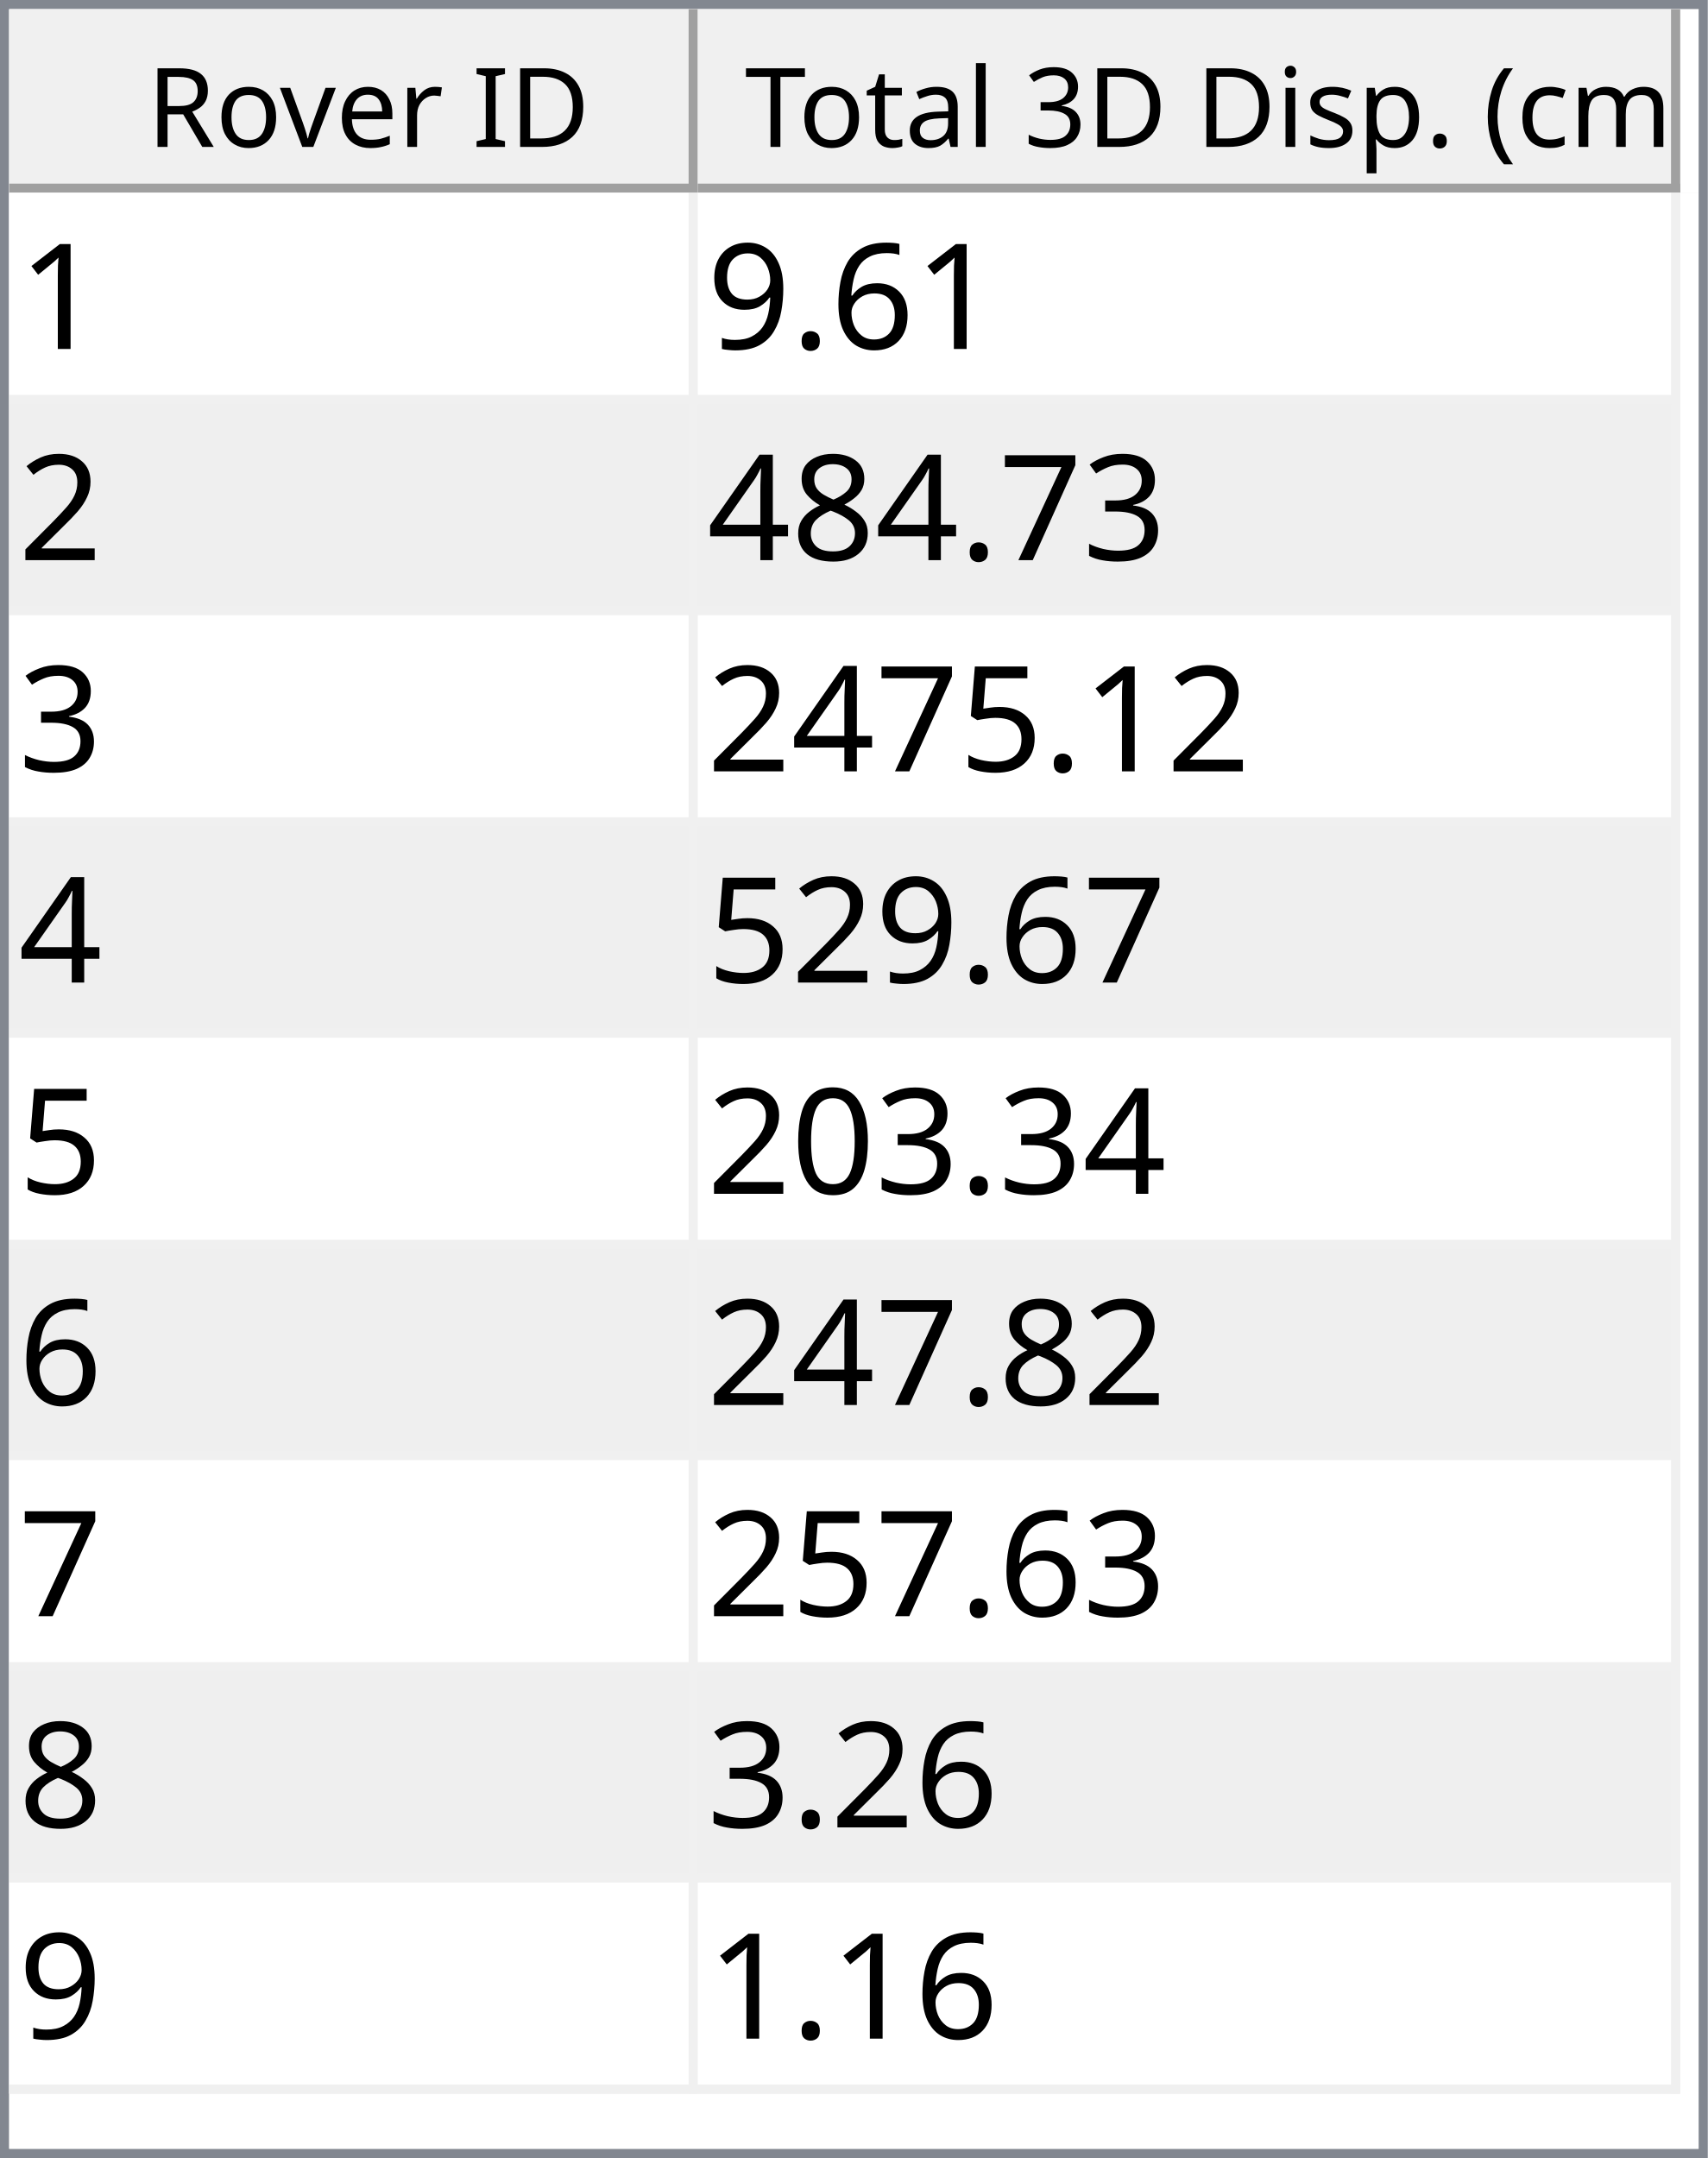
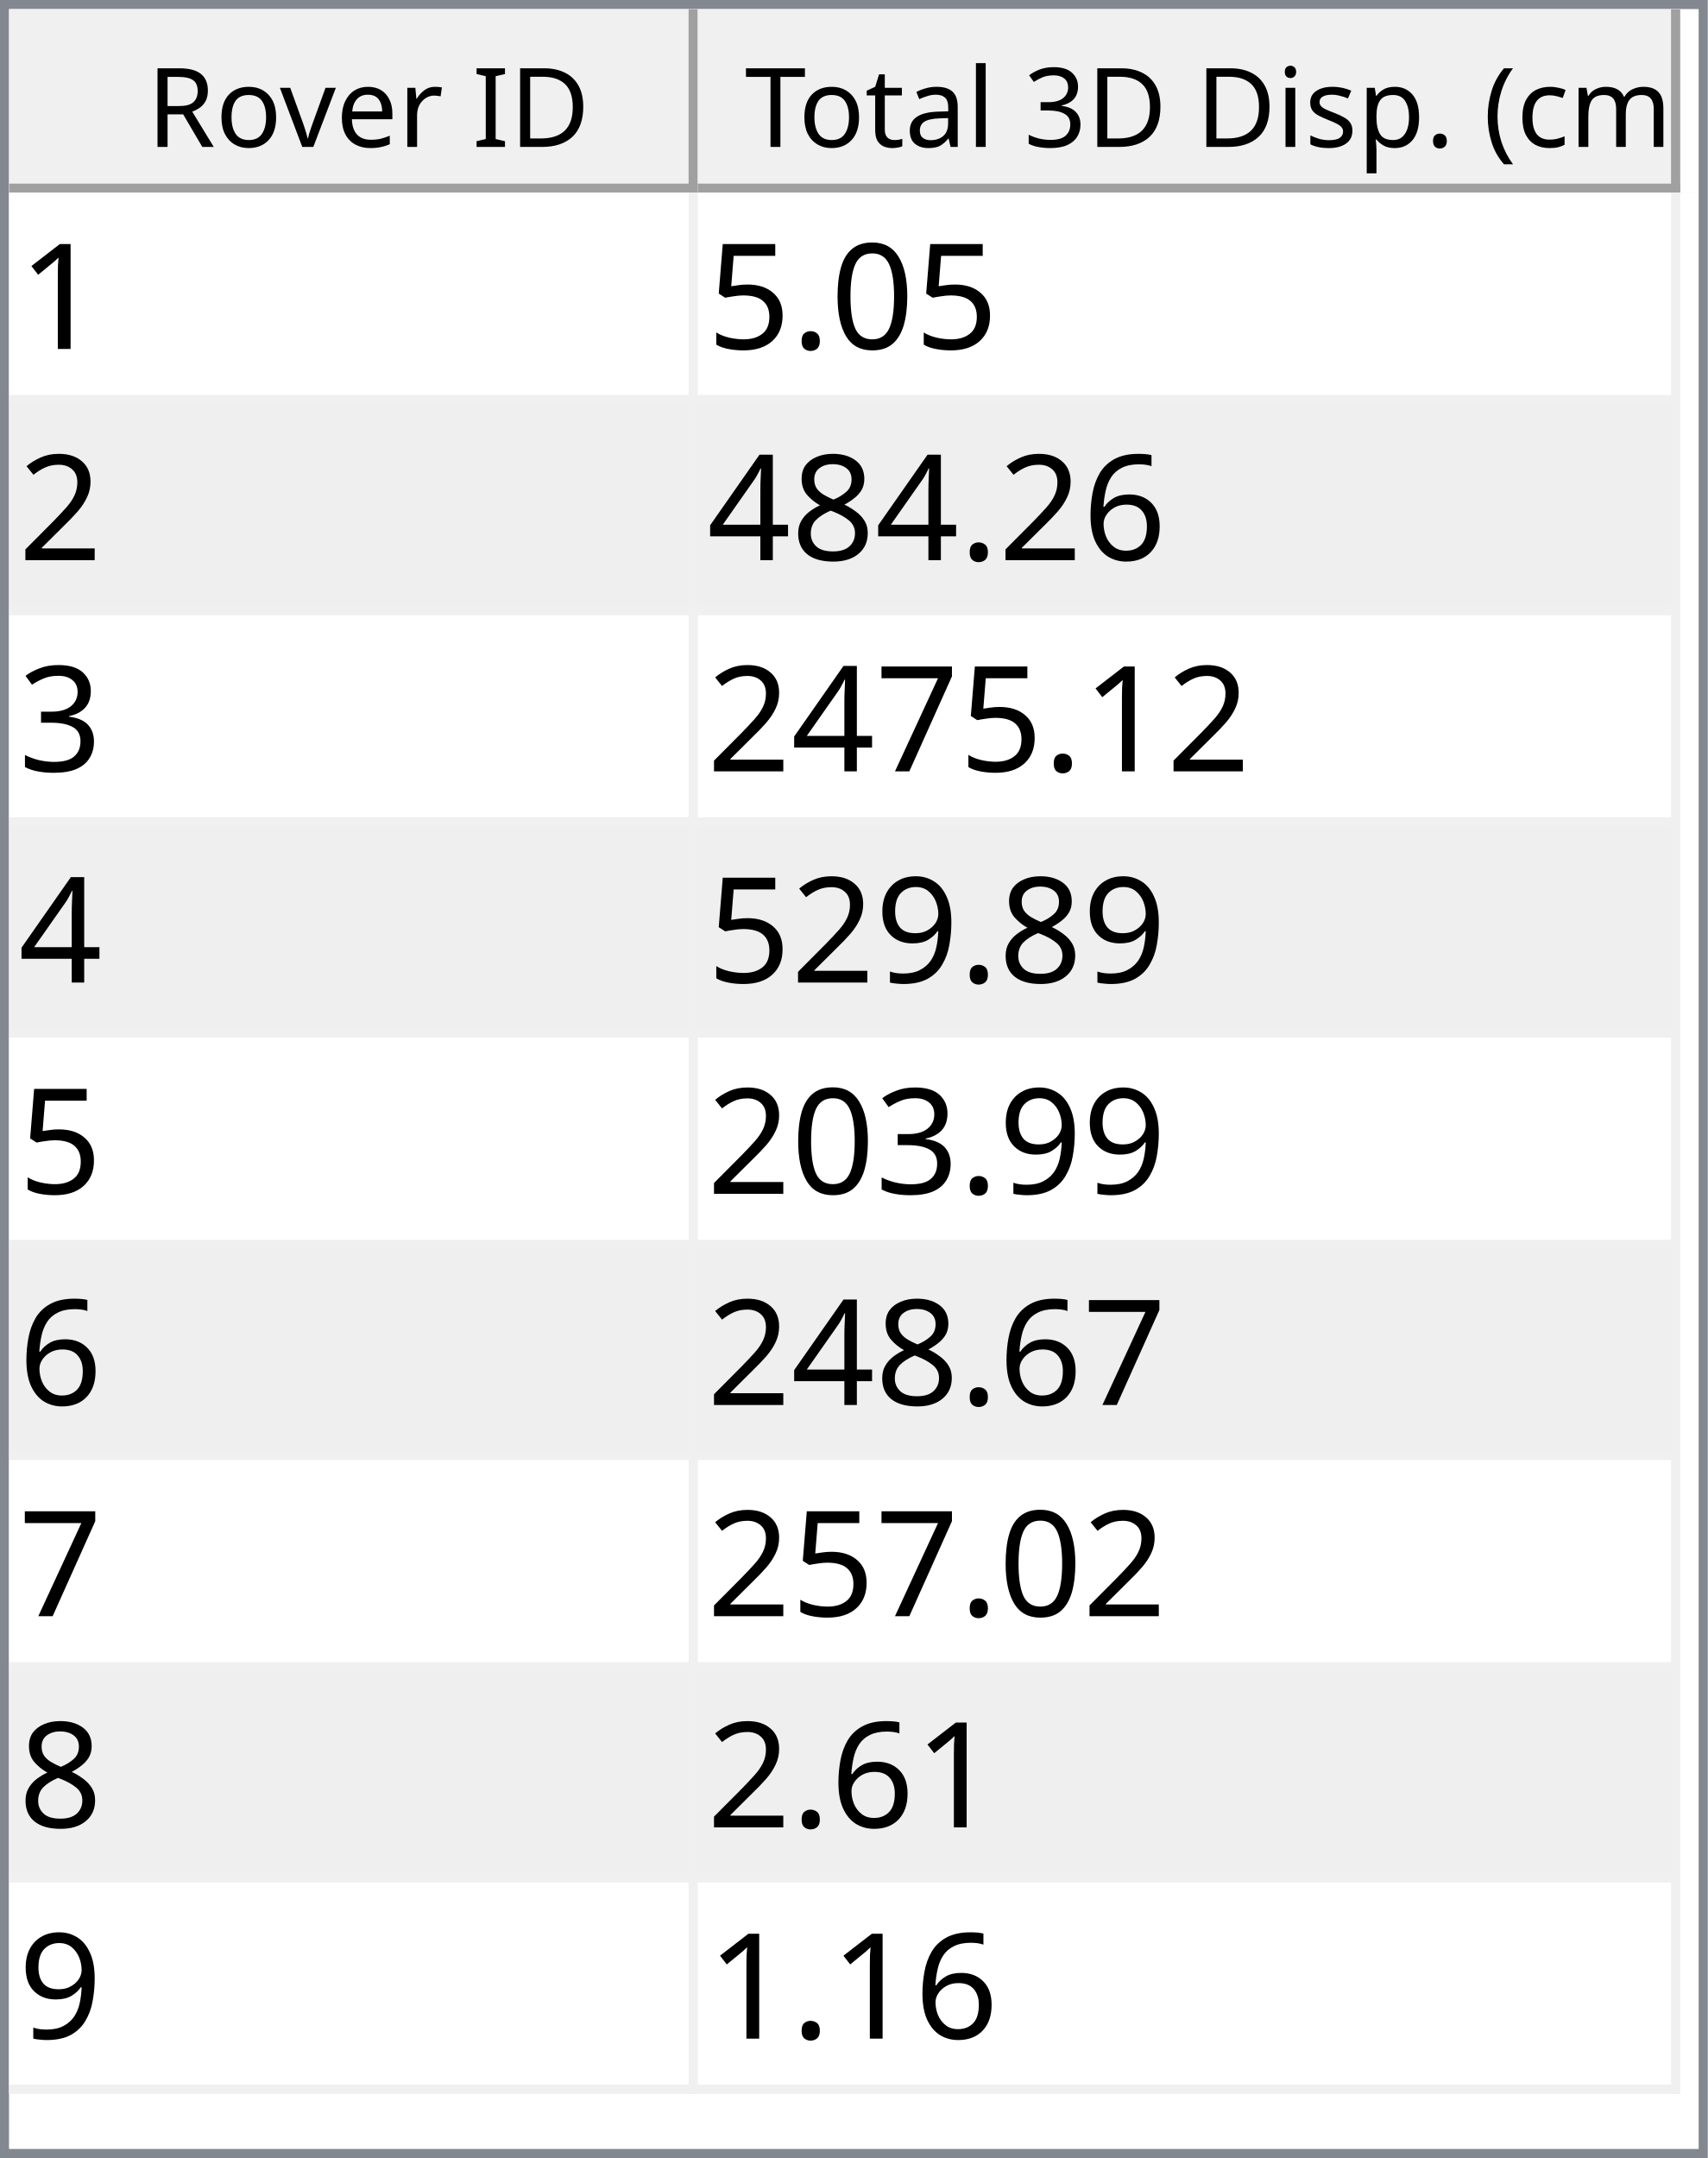
<svg xmlns="http://www.w3.org/2000/svg" style="fill-opacity:1; color-rendering:auto; color-interpolation:auto; text-rendering:auto; stroke:black; stroke-linecap:square; stroke-miterlimit:10; shape-rendering:auto; stroke-opacity:1; fill:black; stroke-dasharray:none; font-weight:normal; stroke-width:1; font-family:'Dialog'; font-style:normal; stroke-linejoin:miter; font-size:12px; stroke-dashoffset:0; image-rendering:auto;" width="186" height="235">
  <defs id="genericDefs" />
  <g>
    <defs id="defs1">
      <clipPath clipPathUnits="userSpaceOnUse" id="clipPath1">
        <path d="M0 0 L186 0 L186 235 L0 235 L0 0 Z" />
      </clipPath>
      <clipPath clipPathUnits="userSpaceOnUse" id="clipPath2">
        <path d="M0 0 L0 235 L186 235 L186 0 Z" />
      </clipPath>
      <clipPath clipPathUnits="userSpaceOnUse" id="clipPath3">
        <path d="M0 0 L0 20 L184 20 L184 0 Z" />
      </clipPath>
      <clipPath clipPathUnits="userSpaceOnUse" id="clipPath4">
        <path d="M0 0 L0 20 L75 20 L75 0 Z" />
      </clipPath>
      <clipPath clipPathUnits="userSpaceOnUse" id="clipPath5">
        <path d="M1 1 L1 19 L74 19 L74 1 Z" />
      </clipPath>
      <clipPath clipPathUnits="userSpaceOnUse" id="clipPath6">
        <path d="M0 0 L0 18 L73 18 L73 0 Z" />
      </clipPath>
      <clipPath clipPathUnits="userSpaceOnUse" id="clipPath7">
        <path d="M-0.5 -0.5 L-0.5 19.5 L74.5 19.5 L74.5 -0.5 Z" />
      </clipPath>
      <clipPath clipPathUnits="userSpaceOnUse" id="clipPath8">
        <path d="M0 0 L0 20 L107 20 L107 0 Z" />
      </clipPath>
      <clipPath clipPathUnits="userSpaceOnUse" id="clipPath9">
        <path d="M1 1 L1 19 L106 19 L106 1 Z" />
      </clipPath>
      <clipPath clipPathUnits="userSpaceOnUse" id="clipPath10">
        <path d="M0 0 L0 18 L105 18 L105 0 Z" />
      </clipPath>
      <clipPath clipPathUnits="userSpaceOnUse" id="clipPath11">
        <path d="M-0.5 -0.5 L-0.5 19.5 L106.5 19.5 L106.5 -0.5 Z" />
      </clipPath>
      <clipPath clipPathUnits="userSpaceOnUse" id="clipPath12">
        <path d="M0 0 L0 213 L184 213 L184 0 Z" />
      </clipPath>
      <clipPath clipPathUnits="userSpaceOnUse" id="clipPath13">
        <path d="M0 0 L0 207 L182 207 L182 0 Z" />
      </clipPath>
      <clipPath clipPathUnits="userSpaceOnUse" id="clipPath14">
        <path d="M-0.5 -0.5 L-0.5 206.5 L181.5 206.5 L181.5 -0.5 Z" />
      </clipPath>
      <clipPath clipPathUnits="userSpaceOnUse" id="clipPath15">
        <path d="M0 0 L0 22 L74 22 L74 0 Z" />
      </clipPath>
      <clipPath clipPathUnits="userSpaceOnUse" id="clipPath16">
        <path d="M0 0 L0 22 L106 22 L106 0 Z" />
      </clipPath>
      <font horiz-adv-x="64.551" id="font1">
        <font-face ascent="107.91" descent="25.098" units-per-em="100" style="font-style:normal; font-family:Segoe UI; font-weight:normal;" />
        <missing-glyph horiz-adv-x="64.551" d="M8.109 0 L8.109 68.266 L56.453 68.266 L56.453 0 L8.109 0 ZM15.328 7.234 L49.219 7.234 L49.219 61.031 L15.328 61.031 L15.328 7.234 Z" />
        <glyph unicode="D" horiz-adv-x="70.117" d="M9.188 0 L9.188 70.016 L28.516 70.016 Q65.531 70.016 65.531 35.891 Q65.531 19.672 55.25 9.836 Q44.969 0 27.734 0 L9.188 0 ZM17.391 62.594 L17.391 7.422 L27.828 7.422 Q41.609 7.422 49.273 14.797 Q56.938 22.172 56.938 35.688 Q56.938 62.594 28.328 62.594 L17.391 62.594 Z" />
        <glyph unicode="I" horiz-adv-x="26.611" d="M17.391 0 L9.188 0 L9.188 70.016 L17.391 70.016 L17.391 0 Z" />
        <glyph unicode=" " horiz-adv-x="27.393" d="" />
        <glyph unicode="r" horiz-adv-x="34.766" d="M34.188 41.891 Q32.078 43.5 28.125 43.5 Q23 43.5 19.555 38.672 Q16.109 33.844 16.109 25.484 L16.109 0 L8.109 0 L8.109 50 L16.109 50 L16.109 39.703 L16.312 39.703 Q18.016 44.969 21.531 47.922 Q25.047 50.875 29.391 50.875 Q32.516 50.875 34.188 50.203 L34.188 41.891 Z" />
        <glyph unicode="e" horiz-adv-x="52.295" d="M48.297 23 L12.984 23 Q13.188 14.656 17.484 10.109 Q21.781 5.562 29.297 5.562 Q37.75 5.562 44.828 11.141 L44.828 3.609 Q38.234 -1.172 27.391 -1.172 Q16.797 -1.172 10.742 5.641 Q4.688 12.453 4.688 24.812 Q4.688 36.469 11.305 43.82 Q17.922 51.172 27.734 51.172 Q37.547 51.172 42.922 44.828 Q48.297 38.484 48.297 27.203 L48.297 23 ZM40.094 29.781 Q40.047 36.719 36.75 40.578 Q33.453 44.438 27.594 44.438 Q21.922 44.438 17.969 40.383 Q14.016 36.328 13.094 29.781 L40.094 29.781 Z" />
        <glyph unicode="v" horiz-adv-x="47.9" d="M47.406 50 L27.484 0 L19.625 0 L0.688 50 L9.469 50 L22.172 13.672 Q23.578 9.672 23.922 6.688 L24.125 6.688 Q24.609 10.453 25.688 13.484 L38.969 50 L47.406 50 Z" />
        <glyph unicode="o" horiz-adv-x="58.594" d="M29 -1.172 Q17.922 -1.172 11.305 5.836 Q4.688 12.844 4.688 24.422 Q4.688 37.016 11.57 44.094 Q18.453 51.172 30.172 51.172 Q41.359 51.172 47.633 44.289 Q53.906 37.406 53.906 25.203 Q53.906 13.234 47.141 6.031 Q40.375 -1.172 29 -1.172 ZM29.594 44.438 Q21.875 44.438 17.383 39.188 Q12.891 33.938 12.891 24.703 Q12.891 15.828 17.43 10.695 Q21.969 5.562 29.594 5.562 Q37.359 5.562 41.531 10.594 Q45.703 15.625 45.703 24.906 Q45.703 34.281 41.531 39.359 Q37.359 44.438 29.594 44.438 Z" />
        <glyph unicode="R" horiz-adv-x="59.814" d="M59.375 0 L49.609 0 L37.891 19.625 Q36.281 22.359 34.766 24.289 Q33.25 26.219 31.664 27.438 Q30.078 28.656 28.25 29.219 Q26.422 29.781 24.125 29.781 L17.391 29.781 L17.391 0 L9.188 0 L9.188 70.016 L30.078 70.016 Q34.672 70.016 38.555 68.867 Q42.438 67.719 45.289 65.375 Q48.141 63.031 49.758 59.547 Q51.375 56.062 51.375 51.375 Q51.375 47.703 50.273 44.656 Q49.172 41.609 47.148 39.211 Q45.125 36.812 42.266 35.133 Q39.406 33.453 35.844 32.516 L35.844 32.328 Q37.594 31.547 38.891 30.547 Q40.188 29.547 41.359 28.18 Q42.531 26.812 43.68 25.078 Q44.828 23.344 46.234 21.047 L59.375 0 ZM17.391 62.594 L17.391 37.203 L28.516 37.203 Q31.594 37.203 34.203 38.133 Q36.812 39.062 38.719 40.797 Q40.625 42.531 41.703 45.047 Q42.781 47.562 42.781 50.688 Q42.781 56.297 39.141 59.445 Q35.5 62.594 28.609 62.594 L17.391 62.594 Z" />
        <glyph unicode=")" horiz-adv-x="30.176" d="M8.297 -15.922 L1.172 -15.922 Q16.406 2.344 16.406 26.812 Q16.406 51.469 1.078 70.016 L8.297 70.016 Q23.531 52.156 23.531 26.703 Q23.531 1.375 8.297 -15.922 Z" />
        <glyph unicode="m" horiz-adv-x="86.133" d="M79.109 0 L71.094 0 L71.094 28.719 Q71.094 37.016 68.531 40.727 Q65.969 44.438 59.906 44.438 Q54.781 44.438 51.195 39.75 Q47.609 35.062 47.609 28.516 L47.609 0 L39.594 0 L39.594 29.688 Q39.594 44.438 28.219 44.438 Q22.953 44.438 19.531 40.016 Q16.109 35.594 16.109 28.516 L16.109 0 L8.109 0 L8.109 50 L16.109 50 L16.109 42.094 L16.312 42.094 Q21.625 51.172 31.844 51.172 Q36.969 51.172 40.773 48.312 Q44.578 45.453 46 40.828 Q51.562 51.172 62.594 51.172 Q79.109 51.172 79.109 30.812 L79.109 0 Z" />
        <glyph unicode="c" horiz-adv-x="46.191" d="M42.188 2.297 Q36.422 -1.172 28.516 -1.172 Q17.828 -1.172 11.258 5.789 Q4.688 12.75 4.688 23.828 Q4.688 36.188 11.766 43.68 Q18.844 51.172 30.672 51.172 Q37.25 51.172 42.281 48.734 L42.281 40.531 Q36.719 44.438 30.375 44.438 Q22.703 44.438 17.797 38.945 Q12.891 33.453 12.891 24.516 Q12.891 15.719 17.508 10.641 Q22.125 5.562 29.891 5.562 Q36.422 5.562 42.188 9.906 L42.188 2.297 Z" />
        <glyph unicode="(" horiz-adv-x="30.176" d="M29.109 -15.922 L21.969 -15.922 Q6.844 1.375 6.844 26.703 Q6.844 52.156 21.969 70.016 L29.203 70.016 Q13.875 51.469 13.875 26.812 Q13.875 2.344 29.109 -15.922 Z" />
        <glyph unicode="." horiz-adv-x="21.68" d="M10.891 -1.078 Q8.641 -1.078 7.055 0.539 Q5.469 2.156 5.469 4.391 Q5.469 6.641 7.055 8.273 Q8.641 9.906 10.891 9.906 Q13.188 9.906 14.797 8.273 Q16.406 6.641 16.406 4.391 Q16.406 2.156 14.797 0.539 Q13.188 -1.078 10.891 -1.078 Z" />
        <glyph unicode="p" horiz-adv-x="58.789" d="M16.312 7.234 L16.109 7.234 L16.109 -23 L8.109 -23 L8.109 50 L16.109 50 L16.109 41.219 L16.312 41.219 Q22.219 51.172 33.594 51.172 Q43.266 51.172 48.688 44.461 Q54.109 37.75 54.109 26.469 Q54.109 13.922 48 6.375 Q41.891 -1.172 31.297 -1.172 Q21.578 -1.172 16.312 7.234 ZM16.109 27.391 L16.109 20.406 Q16.109 14.203 20.141 9.883 Q24.172 5.562 30.375 5.562 Q37.641 5.562 41.773 11.133 Q45.906 16.703 45.906 26.609 Q45.906 34.969 42.047 39.703 Q38.188 44.438 31.594 44.438 Q24.609 44.438 20.359 39.578 Q16.109 34.719 16.109 27.391 Z" />
        <glyph unicode="s" horiz-adv-x="42.432" d="M5.078 1.812 L5.078 10.406 Q11.625 5.562 19.484 5.562 Q30.031 5.562 30.031 12.594 Q30.031 14.594 29.125 15.992 Q28.219 17.391 26.68 18.461 Q25.141 19.531 23.07 20.383 Q21 21.234 18.609 22.172 Q15.281 23.484 12.766 24.828 Q10.25 26.172 8.57 27.859 Q6.891 29.547 6.031 31.695 Q5.172 33.844 5.172 36.719 Q5.172 40.234 6.789 42.945 Q8.406 45.656 11.086 47.484 Q13.766 49.312 17.211 50.242 Q20.656 51.172 24.312 51.172 Q30.812 51.172 35.938 48.922 L35.938 40.828 Q30.422 44.438 23.25 44.438 Q21 44.438 19.195 43.922 Q17.391 43.406 16.094 42.477 Q14.797 41.547 14.086 40.258 Q13.375 38.969 13.375 37.406 Q13.375 35.453 14.086 34.133 Q14.797 32.812 16.164 31.789 Q17.531 30.766 19.484 29.938 Q21.438 29.109 23.922 28.125 Q27.25 26.859 29.883 25.516 Q32.516 24.172 34.375 22.484 Q36.234 20.797 37.234 18.602 Q38.234 16.406 38.234 13.375 Q38.234 9.672 36.602 6.938 Q34.969 4.203 32.234 2.398 Q29.5 0.594 25.93 -0.289 Q22.359 -1.172 18.453 -1.172 Q10.75 -1.172 5.078 1.812 Z" />
        <glyph unicode="i" horiz-adv-x="24.219" d="M12.203 62.703 Q10.062 62.703 8.547 64.164 Q7.031 65.625 7.031 67.875 Q7.031 70.125 8.547 71.609 Q10.062 73.094 12.203 73.094 Q14.406 73.094 15.945 71.609 Q17.484 70.125 17.484 67.875 Q17.484 65.719 15.945 64.211 Q14.406 62.703 12.203 62.703 ZM16.109 0 L8.109 0 L8.109 50 L16.109 50 L16.109 0 Z" />
        <glyph unicode="3" horiz-adv-x="53.906" d="M46.531 19.828 Q46.531 15.094 44.75 11.211 Q42.969 7.328 39.719 4.57 Q36.469 1.812 31.93 0.297 Q27.391 -1.219 21.922 -1.219 Q11.922 -1.219 6 2.594 L6 11.188 Q13.094 5.609 22.219 5.609 Q25.875 5.609 28.828 6.539 Q31.781 7.469 33.906 9.227 Q36.031 10.984 37.18 13.477 Q38.328 15.969 38.328 19.094 Q38.328 32.812 18.797 32.812 L12.984 32.812 L12.984 39.594 L18.5 39.594 Q35.797 39.594 35.797 52.484 Q35.797 64.406 22.609 64.406 Q15.188 64.406 8.688 59.422 L8.688 67.188 Q15.375 71.188 24.609 71.188 Q29 71.188 32.57 69.969 Q36.141 68.75 38.68 66.555 Q41.219 64.359 42.609 61.281 Q44 58.203 44 54.5 Q44 40.672 30.031 36.719 L30.031 36.531 Q33.594 36.141 36.625 34.797 Q39.656 33.453 41.852 31.305 Q44.047 29.156 45.289 26.25 Q46.531 23.344 46.531 19.828 Z" />
        <glyph unicode="l" horiz-adv-x="24.219" d="M16.109 0 L8.109 0 L8.109 74.031 L16.109 74.031 L16.109 0 Z" />
        <glyph unicode="a" horiz-adv-x="50.879" d="M43.891 0 L35.891 0 L35.891 7.812 L35.688 7.812 Q30.469 -1.172 20.312 -1.172 Q12.844 -1.172 8.617 2.781 Q4.391 6.734 4.391 13.281 Q4.391 27.297 20.906 29.594 L35.891 31.688 Q35.891 44.438 25.594 44.438 Q16.547 44.438 9.281 38.281 L9.281 46.484 Q16.656 51.172 26.266 51.172 Q43.891 51.172 43.891 32.516 L43.891 0 ZM35.891 25.297 L23.828 23.641 Q18.266 22.859 15.43 20.875 Q12.594 18.891 12.594 13.875 Q12.594 10.203 15.211 7.883 Q17.828 5.562 22.172 5.562 Q28.125 5.562 32.008 9.742 Q35.891 13.922 35.891 20.312 L35.891 25.297 Z" />
        <glyph unicode="t" horiz-adv-x="33.887" d="M31.297 0.484 Q28.469 -1.078 23.828 -1.078 Q10.688 -1.078 10.688 13.578 L10.688 43.172 L2.094 43.172 L2.094 50 L10.688 50 L10.688 62.203 L18.703 64.797 L18.703 50 L31.297 50 L31.297 43.172 L18.703 43.172 L18.703 14.984 Q18.703 9.969 20.414 7.82 Q22.125 5.672 26.078 5.672 Q29.109 5.672 31.297 7.328 L31.297 0.484 Z" />
        <glyph unicode="T" horiz-adv-x="52.393" d="M50.594 62.594 L30.375 62.594 L30.375 0 L22.172 0 L22.172 62.594 L2 62.594 L2 70.016 L50.594 70.016 L50.594 62.594 Z" />
      </font>
      <font horiz-adv-x="75.0" id="font2">
        <font-face ascent="100.537" descent="21.973" units-per-em="100" style="font-style:normal; font-family:sans-serif; font-weight:normal;" />
        <missing-glyph horiz-adv-x="75.0" d="M12.5 0 L12.5 62.5 L62.5 62.5 L62.5 0 L12.5 0 ZM14.062 1.562 L60.938 1.562 L60.938 60.938 L14.062 60.938 L14.062 1.562 Z" />
        <glyph unicode="1" horiz-adv-x="55.615" d="M37.25 0 L28.469 0 L28.469 56 Q25.297 52.984 20.141 49.953 Q14.984 46.922 10.891 45.406 L10.891 53.906 Q18.266 57.375 23.781 62.305 Q29.297 67.234 31.594 71.875 L37.25 71.875 L37.25 0 Z" />
+         <glyph unicode="0" horiz-adv-x="55.615" d="M4.156 35.297 Q4.156 48 6.766 55.742 Q9.375 63.484 14.523 67.68 Q19.672 71.875 27.484 71.875 Q33.25 71.875 37.594 69.555 Q41.938 67.234 44.773 62.867 Q47.609 58.5 49.219 52.227 Q50.828 45.953 50.828 35.297 Q50.828 22.703 48.242 14.969 Q45.656 7.234 40.508 3.008 Q35.359 -1.219 27.484 -1.219 Q17.141 -1.219 11.234 6.203 Q4.156 15.141 4.156 35.297 ZM13.188 35.297 Q13.188 17.672 17.312 11.836 Q21.438 6 27.484 6 Q33.547 6 37.672 11.859 Q41.797 17.719 41.797 35.297 Q41.797 52.984 37.672 58.789 Q33.547 64.594 27.391 64.594 Q21.344 64.594 17.719 59.469 Q13.188 52.938 13.188 35.297 Z" />
+         <glyph unicode="." horiz-adv-x="27.783" d="M9.078 0 L9.078 10.016 L19.094 10.016 L19.094 0 L9.078 0 Z" />
+         <glyph unicode="5" horiz-adv-x="55.615" d="M4.156 18.75 L13.375 19.531 Q14.406 12.797 18.141 9.398 Q21.875 6 27.156 6 Q33.5 6 37.891 10.789 Q42.281 15.578 42.281 23.484 Q42.281 31 38.062 35.352 Q33.844 39.703 27 39.703 Q22.75 39.703 19.336 37.773 Q15.922 35.844 13.969 32.766 L5.719 33.844 L12.641 70.609 L48.25 70.609 L48.25 62.203 L19.672 62.203 L15.828 42.969 Q22.266 47.469 29.344 47.469 Q38.719 47.469 45.164 40.969 Q51.609 34.469 51.609 24.266 Q51.609 14.547 45.953 7.469 Q39.062 -1.219 27.156 -1.219 Q17.391 -1.219 11.211 4.25 Q5.031 9.719 4.156 18.75 Z" />
+         <glyph unicode="2" horiz-adv-x="55.615" d="M50.344 8.453 L50.344 0 L3.031 0 Q2.938 3.172 4.047 6.109 Q5.859 10.938 9.836 15.625 Q13.812 20.312 21.344 26.469 Q33.016 36.031 37.117 41.625 Q41.219 47.219 41.219 52.203 Q41.219 57.422 37.477 61.008 Q33.734 64.594 27.734 64.594 Q21.391 64.594 17.578 60.789 Q13.766 56.984 13.719 50.25 L4.688 51.172 Q5.609 61.281 11.664 66.578 Q17.719 71.875 27.938 71.875 Q38.234 71.875 44.242 66.164 Q50.25 60.453 50.25 52 Q50.25 47.703 48.492 43.555 Q46.734 39.406 42.656 34.812 Q38.578 30.219 29.109 22.219 Q21.188 15.578 18.945 13.211 Q16.703 10.844 15.234 8.453 L50.344 8.453 Z" />
        <glyph unicode="6" horiz-adv-x="55.615" d="M49.75 54.047 L41.016 53.375 Q39.844 58.547 37.703 60.891 Q34.125 64.656 28.906 64.656 Q24.703 64.656 21.531 62.312 Q17.391 59.281 14.992 53.469 Q12.594 47.656 12.5 36.922 Q15.672 41.75 20.266 44.094 Q24.859 46.438 29.891 46.438 Q38.672 46.438 44.852 39.969 Q51.031 33.5 51.031 23.25 Q51.031 16.5 48.125 10.719 Q45.219 4.938 40.141 1.859 Q35.062 -1.219 28.609 -1.219 Q17.625 -1.219 10.695 6.859 Q3.766 14.938 3.766 33.5 Q3.766 54.25 11.422 63.672 Q18.109 71.875 29.438 71.875 Q37.891 71.875 43.289 67.141 Q48.688 62.406 49.75 54.047 ZM13.875 23.188 Q13.875 18.656 15.797 14.508 Q17.719 10.359 21.188 8.18 Q24.656 6 28.469 6 Q34.031 6 38.039 10.492 Q42.047 14.984 42.047 22.703 Q42.047 30.125 38.086 34.398 Q34.125 38.672 28.125 38.672 Q22.172 38.672 18.023 34.398 Q13.875 30.125 13.875 23.188 Z" />
-         <glyph unicode="." horiz-adv-x="27.783" d="M9.078 0 L9.078 10.016 L19.094 10.016 L19.094 0 L9.078 0 Z" />
-         <glyph unicode="9" horiz-adv-x="55.615" d="M5.469 16.547 L13.922 17.328 Q14.984 11.375 18.016 8.688 Q21.047 6 25.781 6 Q29.828 6 32.883 7.859 Q35.938 9.719 37.891 12.82 Q39.844 15.922 41.164 21.195 Q42.484 26.469 42.484 31.938 Q42.484 32.516 42.438 33.688 Q39.797 29.5 35.234 26.883 Q30.672 24.266 25.344 24.266 Q16.453 24.266 10.305 30.711 Q4.156 37.156 4.156 47.703 Q4.156 58.594 10.578 65.234 Q17 71.875 26.656 71.875 Q33.641 71.875 39.43 68.117 Q45.219 64.359 48.219 57.398 Q51.219 50.438 51.219 37.25 Q51.219 23.531 48.242 15.406 Q45.266 7.281 39.383 3.031 Q33.5 -1.219 25.594 -1.219 Q17.188 -1.219 11.867 3.445 Q6.547 8.109 5.469 16.547 ZM41.453 48.141 Q41.453 55.719 37.43 60.156 Q33.406 64.594 27.734 64.594 Q21.875 64.594 17.531 59.812 Q13.188 55.031 13.188 47.406 Q13.188 40.578 17.312 36.305 Q21.438 32.031 27.484 32.031 Q33.594 32.031 37.523 36.305 Q41.453 40.578 41.453 48.141 Z" />
-         <glyph unicode="2" horiz-adv-x="55.615" d="M50.344 8.453 L50.344 0 L3.031 0 Q2.938 3.172 4.047 6.109 Q5.859 10.938 9.836 15.625 Q13.812 20.312 21.344 26.469 Q33.016 36.031 37.117 41.625 Q41.219 47.219 41.219 52.203 Q41.219 57.422 37.477 61.008 Q33.734 64.594 27.734 64.594 Q21.391 64.594 17.578 60.789 Q13.766 56.984 13.719 50.25 L4.688 51.172 Q5.609 61.281 11.664 66.578 Q17.719 71.875 27.938 71.875 Q38.234 71.875 44.242 66.164 Q50.25 60.453 50.25 52 Q50.25 47.703 48.492 43.555 Q46.734 39.406 42.656 34.812 Q38.578 30.219 29.109 22.219 Q21.188 15.578 18.945 13.211 Q16.703 10.844 15.234 8.453 L50.344 8.453 Z" />
+         <glyph unicode="8" horiz-adv-x="55.615" d="M17.672 38.812 Q12.203 40.828 9.57 44.539 Q6.938 48.25 6.938 53.422 Q6.938 61.234 12.555 66.555 Q18.172 71.875 27.484 71.875 Q36.859 71.875 42.578 66.43 Q48.297 60.984 48.297 53.172 Q48.297 48.188 45.68 44.508 Q43.062 40.828 37.75 38.812 Q44.344 36.672 47.781 31.883 Q51.219 27.094 51.219 20.453 Q51.219 11.281 44.727 5.031 Q38.234 -1.219 27.641 -1.219 Q17.047 -1.219 10.547 5.055 Q4.047 11.328 4.047 20.703 Q4.047 27.688 7.594 32.398 Q11.141 37.109 17.672 38.812 ZM15.922 53.719 Q15.922 48.641 19.195 45.414 Q22.469 42.188 27.688 42.188 Q32.766 42.188 36.016 45.383 Q39.266 48.578 39.266 53.219 Q39.266 58.062 35.914 61.359 Q32.562 64.656 27.594 64.656 Q22.562 64.656 19.242 61.43 Q15.922 58.203 15.922 53.719 ZM13.094 20.656 Q13.094 16.891 14.875 13.375 Q16.656 9.859 20.172 7.93 Q23.688 6 27.734 6 Q34.031 6 38.133 10.055 Q42.234 14.109 42.234 20.359 Q42.234 26.703 38.016 30.859 Q33.797 35.016 27.438 35.016 Q21.234 35.016 17.164 30.914 Q13.094 26.812 13.094 20.656 Z" />
+         <glyph unicode="4" horiz-adv-x="55.615" d="M32.328 0 L32.328 17.141 L1.266 17.141 L1.266 25.203 L33.938 71.578 L41.109 71.578 L41.109 25.203 L50.781 25.203 L50.781 17.141 L41.109 17.141 L41.109 0 L32.328 0 ZM32.328 25.203 L32.328 57.469 L9.906 25.203 L32.328 25.203 Z" />
        <glyph unicode="3" horiz-adv-x="55.615" d="M4.203 18.891 L12.984 20.062 Q14.5 12.594 18.141 9.297 Q21.781 6 27 6 Q33.203 6 37.477 10.297 Q41.75 14.594 41.75 20.953 Q41.75 27 37.797 30.93 Q33.844 34.859 27.734 34.859 Q25.25 34.859 21.531 33.891 L22.516 41.609 Q23.391 41.5 23.922 41.5 Q29.547 41.5 34.039 44.43 Q38.531 47.359 38.531 53.469 Q38.531 58.297 35.258 61.477 Q31.984 64.656 26.812 64.656 Q21.688 64.656 18.266 61.43 Q14.844 58.203 13.875 51.766 L5.078 53.328 Q6.688 62.156 12.398 67.016 Q18.109 71.875 26.609 71.875 Q32.469 71.875 37.398 69.359 Q42.328 66.844 44.945 62.5 Q47.562 58.156 47.562 53.266 Q47.562 48.641 45.07 44.828 Q42.578 41.016 37.703 38.766 Q44.047 37.312 47.562 32.695 Q51.078 28.078 51.078 21.141 Q51.078 11.766 44.242 5.25 Q37.406 -1.266 26.953 -1.266 Q17.531 -1.266 11.305 4.352 Q5.078 9.969 4.203 18.891 Z" />
        <glyph unicode="7" horiz-adv-x="55.615" d="M4.734 62.203 L4.734 70.656 L51.078 70.656 L51.078 63.812 Q44.234 56.547 37.523 44.484 Q30.812 32.422 27.156 19.672 Q24.516 10.688 23.781 0 L14.75 0 Q14.891 8.453 18.062 20.414 Q21.234 32.375 27.172 43.484 Q33.109 54.594 39.797 62.203 L4.734 62.203 Z" />
-         <glyph unicode="8" horiz-adv-x="55.615" d="M17.672 38.812 Q12.203 40.828 9.57 44.539 Q6.938 48.25 6.938 53.422 Q6.938 61.234 12.555 66.555 Q18.172 71.875 27.484 71.875 Q36.859 71.875 42.578 66.43 Q48.297 60.984 48.297 53.172 Q48.297 48.188 45.68 44.508 Q43.062 40.828 37.75 38.812 Q44.344 36.672 47.781 31.883 Q51.219 27.094 51.219 20.453 Q51.219 11.281 44.727 5.031 Q38.234 -1.219 27.641 -1.219 Q17.047 -1.219 10.547 5.055 Q4.047 11.328 4.047 20.703 Q4.047 27.688 7.594 32.398 Q11.141 37.109 17.672 38.812 ZM15.922 53.719 Q15.922 48.641 19.195 45.414 Q22.469 42.188 27.688 42.188 Q32.766 42.188 36.016 45.383 Q39.266 48.578 39.266 53.219 Q39.266 58.062 35.914 61.359 Q32.562 64.656 27.594 64.656 Q22.562 64.656 19.242 61.43 Q15.922 58.203 15.922 53.719 ZM13.094 20.656 Q13.094 16.891 14.875 13.375 Q16.656 9.859 20.172 7.93 Q23.688 6 27.734 6 Q34.031 6 38.133 10.055 Q42.234 14.109 42.234 20.359 Q42.234 26.703 38.016 30.859 Q33.797 35.016 27.438 35.016 Q21.234 35.016 17.164 30.914 Q13.094 26.812 13.094 20.656 Z" />
-         <glyph unicode="4" horiz-adv-x="55.615" d="M32.328 0 L32.328 17.141 L1.266 17.141 L1.266 25.203 L33.938 71.578 L41.109 71.578 L41.109 25.203 L50.781 25.203 L50.781 17.141 L41.109 17.141 L41.109 0 L32.328 0 ZM32.328 25.203 L32.328 57.469 L9.906 25.203 L32.328 25.203 Z" />
-         <glyph unicode="5" horiz-adv-x="55.615" d="M4.156 18.75 L13.375 19.531 Q14.406 12.797 18.141 9.398 Q21.875 6 27.156 6 Q33.5 6 37.891 10.789 Q42.281 15.578 42.281 23.484 Q42.281 31 38.062 35.352 Q33.844 39.703 27 39.703 Q22.75 39.703 19.336 37.773 Q15.922 35.844 13.969 32.766 L5.719 33.844 L12.641 70.609 L48.25 70.609 L48.25 62.203 L19.672 62.203 L15.828 42.969 Q22.266 47.469 29.344 47.469 Q38.719 47.469 45.164 40.969 Q51.609 34.469 51.609 24.266 Q51.609 14.547 45.953 7.469 Q39.062 -1.219 27.156 -1.219 Q17.391 -1.219 11.211 4.25 Q5.031 9.719 4.156 18.75 Z" />
-         <glyph unicode="0" horiz-adv-x="55.615" d="M4.156 35.297 Q4.156 48 6.766 55.742 Q9.375 63.484 14.523 67.68 Q19.672 71.875 27.484 71.875 Q33.25 71.875 37.594 69.555 Q41.938 67.234 44.773 62.867 Q47.609 58.5 49.219 52.227 Q50.828 45.953 50.828 35.297 Q50.828 22.703 48.242 14.969 Q45.656 7.234 40.508 3.008 Q35.359 -1.219 27.484 -1.219 Q17.141 -1.219 11.234 6.203 Q4.156 15.141 4.156 35.297 ZM13.188 35.297 Q13.188 17.672 17.312 11.836 Q21.438 6 27.484 6 Q33.547 6 37.672 11.859 Q41.797 17.719 41.797 35.297 Q41.797 52.984 37.672 58.789 Q33.547 64.594 27.391 64.594 Q21.344 64.594 17.719 59.469 Q13.188 52.938 13.188 35.297 Z" />
+         <glyph unicode="9" horiz-adv-x="55.615" d="M5.469 16.547 L13.922 17.328 Q14.984 11.375 18.016 8.688 Q21.047 6 25.781 6 Q29.828 6 32.883 7.859 Q35.938 9.719 37.891 12.82 Q39.844 15.922 41.164 21.195 Q42.484 26.469 42.484 31.938 Q42.484 32.516 42.438 33.688 Q39.797 29.5 35.234 26.883 Q30.672 24.266 25.344 24.266 Q16.453 24.266 10.305 30.711 Q4.156 37.156 4.156 47.703 Q4.156 58.594 10.578 65.234 Q17 71.875 26.656 71.875 Q33.641 71.875 39.43 68.117 Q45.219 64.359 48.219 57.398 Q51.219 50.438 51.219 37.25 Q51.219 23.531 48.242 15.406 Q45.266 7.281 39.383 3.031 Q33.5 -1.219 25.594 -1.219 Q17.188 -1.219 11.867 3.445 Q6.547 8.109 5.469 16.547 ZM41.453 48.141 Q41.453 55.719 37.43 60.156 Q33.406 64.594 27.734 64.594 Q21.875 64.594 17.531 59.812 Q13.188 55.031 13.188 47.406 Q13.188 40.578 17.312 36.305 Q21.438 32.031 27.484 32.031 Q33.594 32.031 37.523 36.305 Q41.453 40.578 41.453 48.141 Z" />
      </font>
    </defs>
    <g style="fill:white; stroke:white;">
      <rect x="0" y="0" width="186" style="clip-path:url(#clipPath1); stroke:none;" height="235" />
    </g>
    <g style="fill:white; text-rendering:optimizeSpeed; color-rendering:optimizeSpeed; image-rendering:optimizeSpeed; shape-rendering:crispEdges; stroke:white; color-interpolation:sRGB;">
      <rect x="0" width="186" height="235" y="0" style="stroke:none;" />
      <path style="stroke:none;" d="M0 235 L186 235 L186 0 L0 0 Z" />
    </g>
    <g style="fill:rgb(240,240,240); font-family:'Segoe UI'; stroke:rgb(240,240,240);">
      <rect x="0" y="0" width="186" style="clip-path:url(#clipPath2); stroke:none;" height="235" />
    </g>
    <g style="fill:rgb(130,135,144); font-family:'Segoe UI'; stroke:rgb(130,135,144);">
      <path d="M0 0 L186 0 L186 235 L0 235 L0 0 ZM1 1 L185 1 L185 234 L1 234 L1 1 Z" style="fill-rule:evenodd; clip-path:url(#clipPath2); stroke:none;" />
    </g>
    <g style="fill:white; font-family:'Segoe UI'; stroke:white;" transform="translate(1,1)">
      <rect x="0" y="0" width="184" style="clip-path:url(#clipPath3); stroke:none;" height="20" />
    </g>
    <g style="fill:rgb(240,240,240); font-family:'Segoe UI'; stroke:rgb(240,240,240);" transform="translate(1,1)">
      <rect x="0" y="0" width="75" style="clip-path:url(#clipPath4); stroke:none;" height="20" />
    </g>
    <g style="font-family:'Segoe UI';" transform="translate(2,2)">
      <text x="14" xml:space="preserve" y="14" style="clip-path:url(#clipPath6); stroke:none;">Rover ID</text>
    </g>
    <g style="fill:rgb(160,160,160); font-family:'Segoe UI'; stroke:rgb(160,160,160); stroke-linejoin:bevel;" transform="translate(1.5,1.5)">
      <line x1="74" x2="74" y1="0" style="fill:none; clip-path:url(#clipPath7);" y2="19" />
    </g>
    <g style="fill:rgb(160,160,160); font-family:'Segoe UI'; stroke:rgb(160,160,160); stroke-linejoin:bevel;" transform="matrix(1,0,0,1,1,1) translate(0.5,0.5)">
      <line x1="0" x2="74" y1="19" style="fill:none; clip-path:url(#clipPath7);" y2="19" />
    </g>
    <g style="fill:rgb(240,240,240); font-family:'Segoe UI'; stroke:rgb(240,240,240);" transform="translate(76,1)">
      <rect x="0" y="0" width="107" style="clip-path:url(#clipPath8); stroke:none;" height="20" />
    </g>
    <g style="font-family:'Segoe UI';" transform="translate(77,2)">
      <text x="1" xml:space="preserve" y="14" style="clip-path:url(#clipPath10); stroke:none;"> Total 3D Disp. (cm)</text>
    </g>
    <g style="fill:rgb(160,160,160); font-family:'Segoe UI'; stroke:rgb(160,160,160); stroke-linejoin:bevel;" transform="translate(76.5,1.5)">
      <line x1="106" x2="106" y1="0" style="fill:none; clip-path:url(#clipPath11);" y2="19" />
    </g>
    <g style="fill:rgb(160,160,160); font-family:'Segoe UI'; stroke:rgb(160,160,160); stroke-linejoin:bevel;" transform="matrix(1,0,0,1,76,1) translate(0.5,0.5)">
      <line x1="0" x2="106" y1="19" style="fill:none; clip-path:url(#clipPath11);" y2="19" />
    </g>
    <g style="fill:white; font-family:'Segoe UI'; stroke:white;" transform="translate(1,21)">
      <rect x="0" y="0" width="184" style="clip-path:url(#clipPath12); stroke:none;" height="213" />
    </g>
    <g style="fill:rgb(240,240,240); font-size:16px; font-family:sans-serif; stroke:rgb(240,240,240);" transform="translate(1,21)">
      <rect x="0" y="0" width="182" style="clip-path:url(#clipPath13); stroke:none;" height="207" />
      <line transform="translate(0.5,0.5)" x1="0" x2="181" y1="22" style="clip-path:url(#clipPath14); fill:none; stroke-linejoin:bevel;" y2="22" />
    </g>
    <g transform="matrix(1,0,0,1,1,21) translate(0.5,0.5)" style="fill:rgb(240,240,240); font-size:16px; font-family:sans-serif; stroke:rgb(240,240,240); stroke-linejoin:bevel;">
      <line x1="0" x2="181" y1="45" style="fill:none; clip-path:url(#clipPath14);" y2="45" />
    </g>
    <g transform="matrix(1,0,0,1,1,21) translate(0.5,0.5)" style="fill:rgb(240,240,240); font-size:16px; font-family:sans-serif; stroke:rgb(240,240,240); stroke-linejoin:bevel;">
      <line x1="0" x2="181" y1="68" style="fill:none; clip-path:url(#clipPath14);" y2="68" />
    </g>
    <g transform="matrix(1,0,0,1,1,21) translate(0.5,0.5)" style="fill:rgb(240,240,240); font-size:16px; font-family:sans-serif; stroke:rgb(240,240,240); stroke-linejoin:bevel;">
      <line x1="0" x2="181" y1="91" style="fill:none; clip-path:url(#clipPath14);" y2="91" />
    </g>
    <g transform="matrix(1,0,0,1,1,21) translate(0.5,0.5)" style="fill:rgb(240,240,240); font-size:16px; font-family:sans-serif; stroke:rgb(240,240,240); stroke-linejoin:bevel;">
      <line x1="0" x2="181" y1="114" style="fill:none; clip-path:url(#clipPath14);" y2="114" />
    </g>
    <g transform="matrix(1,0,0,1,1,21) translate(0.5,0.5)" style="fill:rgb(240,240,240); font-size:16px; font-family:sans-serif; stroke:rgb(240,240,240); stroke-linejoin:bevel;">
      <line x1="0" x2="181" y1="137" style="fill:none; clip-path:url(#clipPath14);" y2="137" />
    </g>
    <g transform="matrix(1,0,0,1,1,21) translate(0.5,0.5)" style="fill:rgb(240,240,240); font-size:16px; font-family:sans-serif; stroke:rgb(240,240,240); stroke-linejoin:bevel;">
      <line x1="0" x2="181" y1="160" style="fill:none; clip-path:url(#clipPath14);" y2="160" />
    </g>
    <g transform="matrix(1,0,0,1,1,21) translate(0.5,0.5)" style="fill:rgb(240,240,240); font-size:16px; font-family:sans-serif; stroke:rgb(240,240,240); stroke-linejoin:bevel;">
      <line x1="0" x2="181" y1="183" style="fill:none; clip-path:url(#clipPath14);" y2="183" />
    </g>
    <g transform="matrix(1,0,0,1,1,21) translate(0.5,0.5)" style="fill:rgb(240,240,240); font-size:16px; font-family:sans-serif; stroke:rgb(240,240,240); stroke-linejoin:bevel;">
      <line x1="0" x2="181" y1="206" style="fill:none; clip-path:url(#clipPath14);" y2="206" />
    </g>
    <g transform="matrix(1,0,0,1,1,21) translate(0.5,0.5)" style="fill:rgb(240,240,240); font-size:16px; font-family:sans-serif; stroke:rgb(240,240,240); stroke-linejoin:bevel;">
      <line x1="74" x2="74" y1="0" style="fill:none; clip-path:url(#clipPath14);" y2="206" />
    </g>
    <g transform="matrix(1,0,0,1,1,21) translate(0.5,0.5)" style="fill:rgb(240,240,240); font-size:16px; font-family:sans-serif; stroke:rgb(240,240,240); stroke-linejoin:bevel;">
      <line x1="181" x2="181" y1="0" style="fill:none; clip-path:url(#clipPath14);" y2="206" />
    </g>
    <g style="fill:white; font-size:16px; font-family:sans-serif; stroke:white;" transform="matrix(1,0,0,1,1,21)">
      <rect x="0" y="0" width="74" style="clip-path:url(#clipPath15); stroke:none;" height="22" />
      <text x="1" y="17" style="fill:black; clip-path:url(#clipPath15); stroke:none;" xml:space="preserve">1</text>
    </g>
    <g style="fill:white; font-size:16px; font-family:sans-serif; stroke:white;" transform="matrix(1,0,0,1,1,21) translate(75,0)">
      <rect x="0" y="0" width="106" style="clip-path:url(#clipPath16); stroke:none;" height="22" />
-       <text x="1" y="17" style="fill:black; clip-path:url(#clipPath16); stroke:none;" xml:space="preserve">9.61</text>
+       <text x="1" y="17" style="fill:black; clip-path:url(#clipPath16); stroke:none;" xml:space="preserve">5.05</text>
    </g>
    <g style="fill:rgb(239,239,239); font-size:16px; font-family:sans-serif; stroke:rgb(239,239,239);" transform="matrix(1,0,0,1,1,21) translate(0,23)">
      <rect x="0" y="0" width="74" style="clip-path:url(#clipPath15); stroke:none;" height="22" />
      <text x="1" y="17" style="fill:black; clip-path:url(#clipPath15); stroke:none;" xml:space="preserve">2</text>
    </g>
    <g style="fill:rgb(239,239,239); font-size:16px; font-family:sans-serif; stroke:rgb(239,239,239);" transform="matrix(1,0,0,1,1,21) translate(75,23)">
      <rect x="0" y="0" width="106" style="clip-path:url(#clipPath16); stroke:none;" height="22" />
-       <text x="1" y="17" style="fill:black; clip-path:url(#clipPath16); stroke:none;" xml:space="preserve">484.73</text>
+       <text x="1" y="17" style="fill:black; clip-path:url(#clipPath16); stroke:none;" xml:space="preserve">484.26</text>
    </g>
    <g style="fill:white; font-size:16px; font-family:sans-serif; stroke:white;" transform="matrix(1,0,0,1,1,21) translate(0,46)">
      <rect x="0" y="0" width="74" style="clip-path:url(#clipPath15); stroke:none;" height="22" />
      <text x="1" y="17" style="fill:black; clip-path:url(#clipPath15); stroke:none;" xml:space="preserve">3</text>
    </g>
    <g style="fill:white; font-size:16px; font-family:sans-serif; stroke:white;" transform="matrix(1,0,0,1,1,21) translate(75,46)">
      <rect x="0" y="0" width="106" style="clip-path:url(#clipPath16); stroke:none;" height="22" />
      <text x="1" y="17" style="fill:black; clip-path:url(#clipPath16); stroke:none;" xml:space="preserve">2475.12</text>
    </g>
    <g style="fill:rgb(239,239,239); font-size:16px; font-family:sans-serif; stroke:rgb(239,239,239);" transform="matrix(1,0,0,1,1,21) translate(0,69)">
      <rect x="0" y="0" width="74" style="clip-path:url(#clipPath15); stroke:none;" height="22" />
      <text x="1" y="17" style="fill:black; clip-path:url(#clipPath15); stroke:none;" xml:space="preserve">4</text>
    </g>
    <g style="fill:rgb(239,239,239); font-size:16px; font-family:sans-serif; stroke:rgb(239,239,239);" transform="matrix(1,0,0,1,1,21) translate(75,69)">
      <rect x="0" y="0" width="106" style="clip-path:url(#clipPath16); stroke:none;" height="22" />
-       <text x="1" y="17" style="fill:black; clip-path:url(#clipPath16); stroke:none;" xml:space="preserve">529.67</text>
+       <text x="1" y="17" style="fill:black; clip-path:url(#clipPath16); stroke:none;" xml:space="preserve">529.89</text>
    </g>
    <g style="fill:white; font-size:16px; font-family:sans-serif; stroke:white;" transform="matrix(1,0,0,1,1,21) translate(0,92)">
      <rect x="0" y="0" width="74" style="clip-path:url(#clipPath15); stroke:none;" height="22" />
      <text x="1" y="17" style="fill:black; clip-path:url(#clipPath15); stroke:none;" xml:space="preserve">5</text>
    </g>
    <g style="fill:white; font-size:16px; font-family:sans-serif; stroke:white;" transform="matrix(1,0,0,1,1,21) translate(75,92)">
      <rect x="0" y="0" width="106" style="clip-path:url(#clipPath16); stroke:none;" height="22" />
-       <text x="1" y="17" style="fill:black; clip-path:url(#clipPath16); stroke:none;" xml:space="preserve">203.34</text>
+       <text x="1" y="17" style="fill:black; clip-path:url(#clipPath16); stroke:none;" xml:space="preserve">203.99</text>
    </g>
    <g style="fill:rgb(239,239,239); font-size:16px; font-family:sans-serif; stroke:rgb(239,239,239);" transform="matrix(1,0,0,1,1,21) translate(0,115)">
      <rect x="0" y="0" width="74" style="clip-path:url(#clipPath15); stroke:none;" height="22" />
      <text x="1" y="17" style="fill:black; clip-path:url(#clipPath15); stroke:none;" xml:space="preserve">6</text>
    </g>
    <g style="fill:rgb(239,239,239); font-size:16px; font-family:sans-serif; stroke:rgb(239,239,239);" transform="matrix(1,0,0,1,1,21) translate(75,115)">
      <rect x="0" y="0" width="106" style="clip-path:url(#clipPath16); stroke:none;" height="22" />
-       <text x="1" y="17" style="fill:black; clip-path:url(#clipPath16); stroke:none;" xml:space="preserve">247.82</text>
+       <text x="1" y="17" style="fill:black; clip-path:url(#clipPath16); stroke:none;" xml:space="preserve">248.67</text>
    </g>
    <g style="fill:white; font-size:16px; font-family:sans-serif; stroke:white;" transform="matrix(1,0,0,1,1,21) translate(0,138)">
      <rect x="0" y="0" width="74" style="clip-path:url(#clipPath15); stroke:none;" height="22" />
      <text x="1" y="17" style="fill:black; clip-path:url(#clipPath15); stroke:none;" xml:space="preserve">7</text>
    </g>
    <g style="fill:white; font-size:16px; font-family:sans-serif; stroke:white;" transform="matrix(1,0,0,1,1,21) translate(75,138)">
      <rect x="0" y="0" width="106" style="clip-path:url(#clipPath16); stroke:none;" height="22" />
-       <text x="1" y="17" style="fill:black; clip-path:url(#clipPath16); stroke:none;" xml:space="preserve">257.63</text>
+       <text x="1" y="17" style="fill:black; clip-path:url(#clipPath16); stroke:none;" xml:space="preserve">257.02</text>
    </g>
    <g style="fill:rgb(239,239,239); font-size:16px; font-family:sans-serif; stroke:rgb(239,239,239);" transform="matrix(1,0,0,1,1,21) translate(0,161)">
      <rect x="0" y="0" width="74" style="clip-path:url(#clipPath15); stroke:none;" height="22" />
      <text x="1" y="17" style="fill:black; clip-path:url(#clipPath15); stroke:none;" xml:space="preserve">8</text>
    </g>
    <g style="fill:rgb(239,239,239); font-size:16px; font-family:sans-serif; stroke:rgb(239,239,239);" transform="matrix(1,0,0,1,1,21) translate(75,161)">
      <rect x="0" y="0" width="106" style="clip-path:url(#clipPath16); stroke:none;" height="22" />
-       <text x="1" y="17" style="fill:black; clip-path:url(#clipPath16); stroke:none;" xml:space="preserve">3.26</text>
+       <text x="1" y="17" style="fill:black; clip-path:url(#clipPath16); stroke:none;" xml:space="preserve">2.61</text>
    </g>
    <g style="fill:white; font-size:16px; font-family:sans-serif; stroke:white;" transform="matrix(1,0,0,1,1,21) translate(0,184)">
      <rect x="0" y="0" width="74" style="clip-path:url(#clipPath15); stroke:none;" height="22" />
      <text x="1" y="17" style="fill:black; clip-path:url(#clipPath15); stroke:none;" xml:space="preserve">9</text>
    </g>
    <g style="fill:white; font-size:16px; font-family:sans-serif; stroke:white;" transform="matrix(1,0,0,1,1,21) translate(75,184)">
      <rect x="0" y="0" width="106" style="clip-path:url(#clipPath16); stroke:none;" height="22" />
      <text x="1" y="17" style="fill:black; clip-path:url(#clipPath16); stroke:none;" xml:space="preserve">1.16</text>
    </g>
  </g>
</svg>
